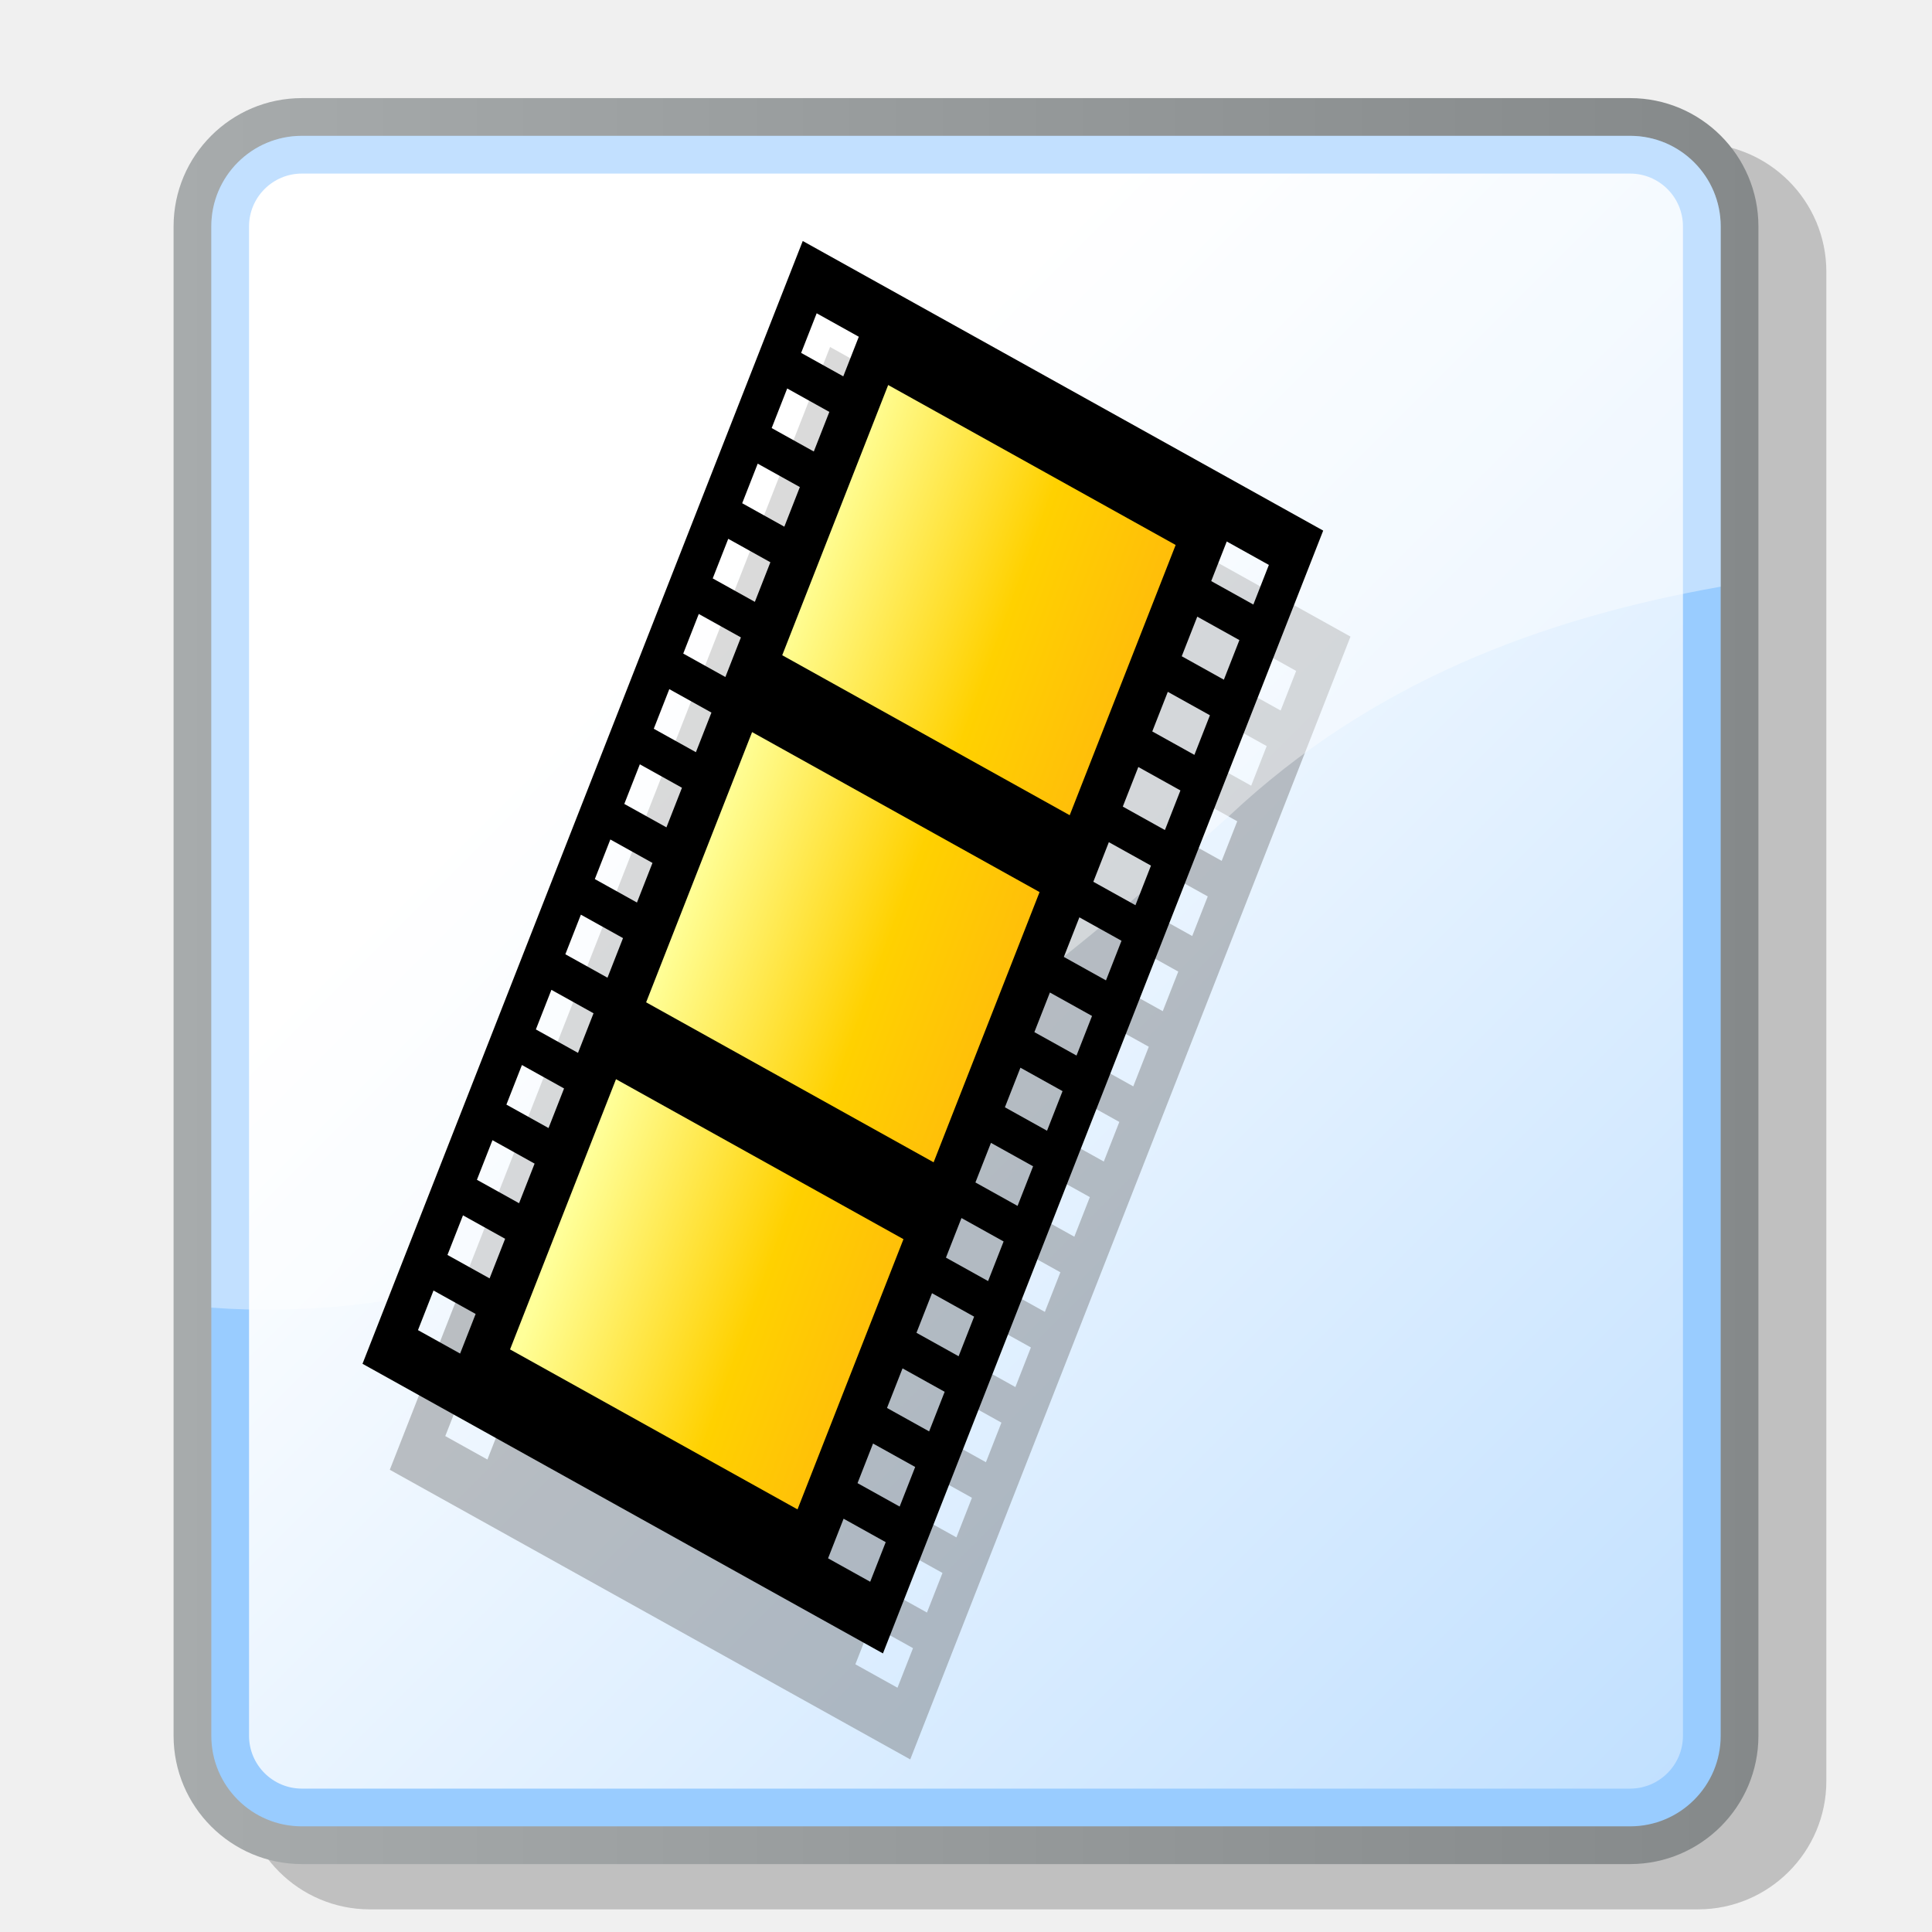
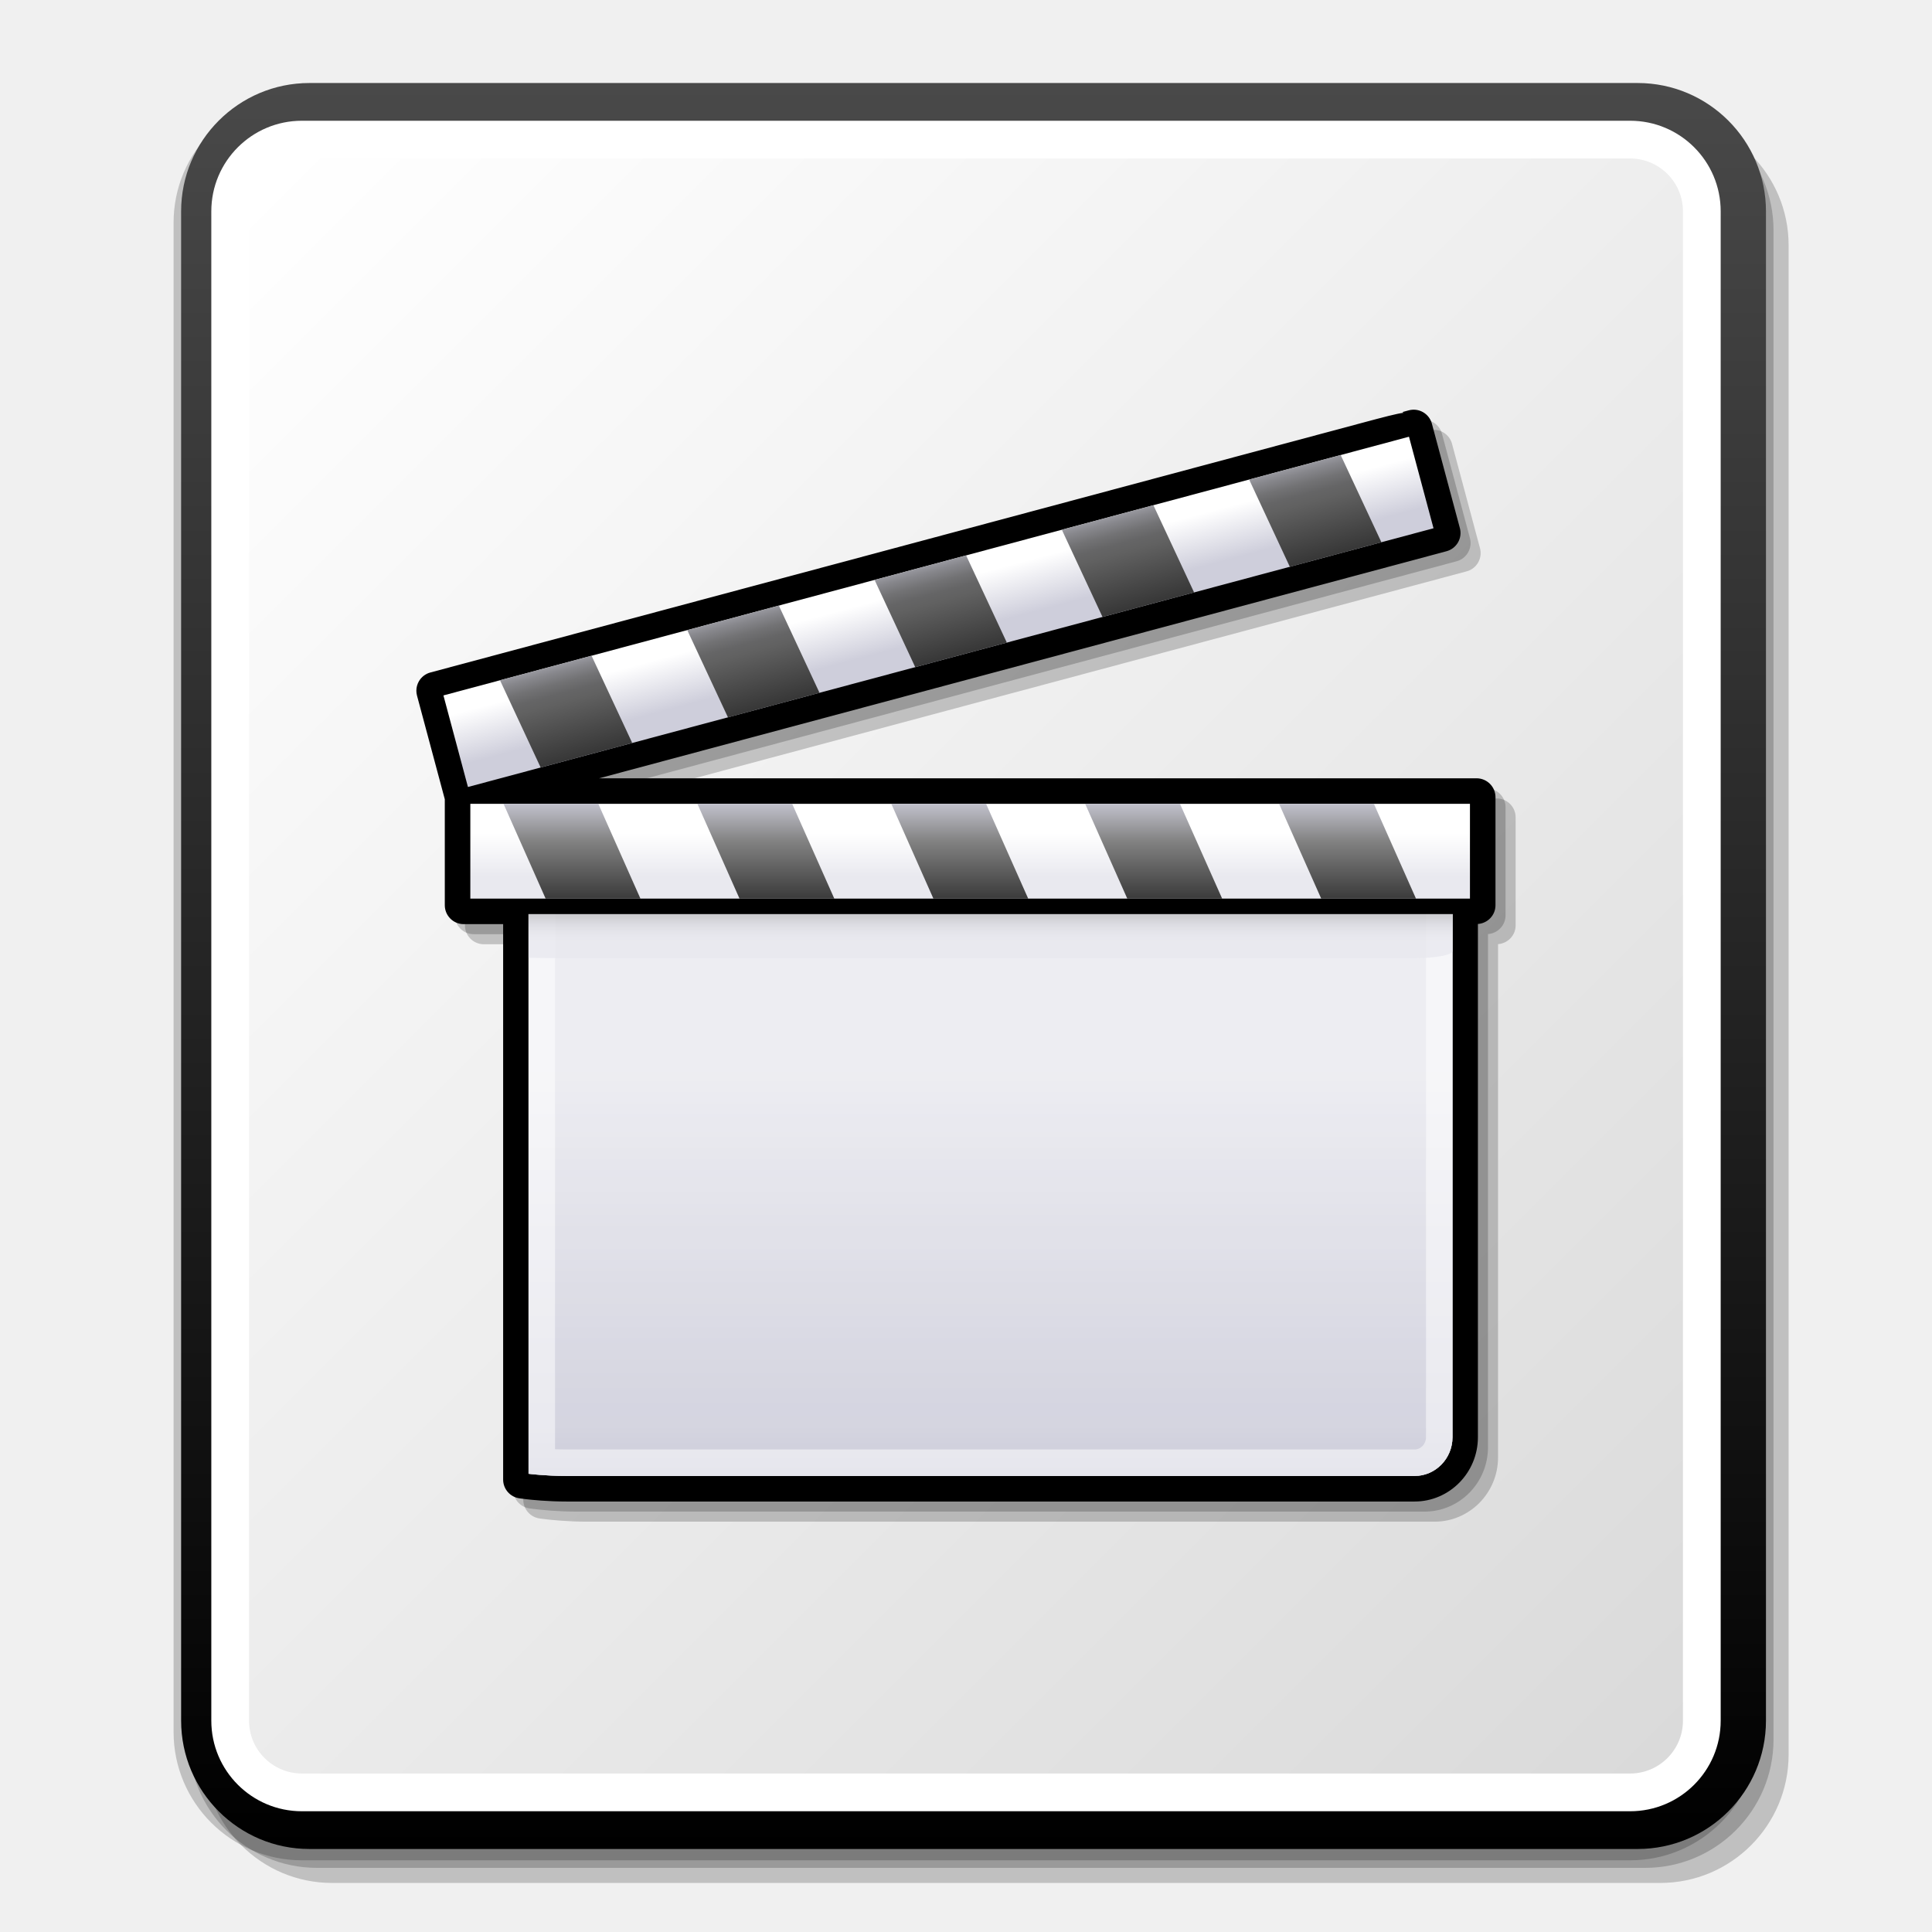
- <svg xmlns="http://www.w3.org/2000/svg" xmlns:ns1="&amp;ns_ai;" ns1:viewOrigin="178 524" ns1:rulerOrigin="-178 -268" ns1:pageBounds="178 524 434 268" width="48pt" height="48pt" viewBox="0 0 256 256" style="overflow:visible;enable-background:new 0 0 256 256" xml:space="preserve" id="svg153">
-   <defs id="defs218" />
-   <g id="Layer_3" ns1:layer="yes" ns1:dimmedPercent="50" ns1:rgbTrio="#4F00FFFF4F00" style="stroke:#000000;">
-     <path ns1:knockout="Off" style="opacity:0.2;stroke:none;" d="M49,19c-9.374,0-17,7.626-17,17v200c0,9.374,7.626,17,17,17h176c9.374,0,17-7.626,17-17    V36c0-9.374-7.626-17-17-17H49z" id="path156" />
-     <linearGradient id="XMLID_1_" gradientUnits="userSpaceOnUse" x1="23" y1="130" x2="233" y2="130">
-       <stop offset="0" style="stop-color:#A7ABAC" id="stop158" />
-       <stop offset="1" style="stop-color:#85898A" id="stop159" />
+ <svg xmlns="http://www.w3.org/2000/svg" width="48pt" height="48pt" viewBox="0 0 256 256" overflow="visible" enable-background="new 0 0 256 256" xml:space="preserve" id="svg5746">
+   <defs id="defs5848" />
+   <g id="Layer_1">
+     <path opacity="0.2" d="M44,15.5c-9.374,0-17,7.626-17,17v200c0,9.374,7.626,17,17,17h176c9.375,0,17-7.626,17-17v-200     c0-9.374-7.625-17-17-17H44z" id="path5749" />
+     <path opacity="0.2" d="M42,13.5c-9.374,0-17,7.626-17,17v200c0,9.374,7.626,17,17,17h176c9.375,0,17-7.626,17-17v-200     c0-9.374-7.625-17-17-17H42z" id="path5750" />
+     <path opacity="0.2" d="M40,12.5c-9.374,0-17,7.626-17,17v200c0,9.374,7.626,17,17,17h176c9.375,0,17-7.626,17-17v-200     c0-9.374-7.625-17-17-17H40z" id="path5751" />
+     <linearGradient id="XMLID_9_" gradientUnits="userSpaceOnUse" x1="129" y1="11" x2="129" y2="245">
+       <stop offset="0" style="stop-color:#494949" id="stop5753" />
+       <stop offset="1" style="stop-color:#000000" id="stop5754" />
    </linearGradient>
-     <path ns1:knockout="Off" style="fill:url(#XMLID_1_);stroke:none;" d="M40,13c-9.374,0-17,7.626-17,17v200c0,9.374,7.626,17,17,17h176c9.374,0,17-7.626,17-17    V30c0-9.374-7.626-17-17-17H40z" id="path163" />
-     <path ns1:knockout="Off" style="fill:#99CCFF;stroke:none;" d="M28,230c0,6.627,5.373,12,12,12h176c6.627,0,12-5.373,12-12V30c0-6.627-5.373-12-12-12H40    c-6.627,0-12,5.373-12,12V230z" id="path164" />
-     <linearGradient id="XMLID_2_" gradientUnits="userSpaceOnUse" x1="84.503" y1="86.503" x2="321.502" y2="323.502">
-       <stop offset="0" style="stop-color:#FFFFFF" id="stop166" />
-       <stop offset="1" style="stop-color:#99CCFF" id="stop167" />
+     <path fill="url(#XMLID_9_)" d="M41,11c-9.374,0-17,7.626-17,17v200c0,9.374,7.626,17,17,17h176c9.375,0,17-7.626,17-17V28     c0-9.374-7.625-17-17-17H41z" id="path5758" />
+     <path fill="#FFFFFF" d="M28,228c0,6.627,5.373,12,12,12h176c6.627,0,12-5.373,12-12V28c0-6.627-5.373-12-12-12H40     c-6.627,0-12,5.373-12,12V228z" id="path5759" />
+     <linearGradient id="XMLID_10_" gradientUnits="userSpaceOnUse" x1="29.053" y1="29.053" x2="226.947" y2="226.947">
+       <stop offset="0" style="stop-color:#FFFFFF" id="stop5761" />
+       <stop offset="1" style="stop-color:#DADADA" id="stop5762" />
    </linearGradient>
-     <path ns1:knockout="Off" style="fill:url(#XMLID_2_);stroke:none;" d="M40,23c-3.859,0-7,3.14-7,7v200c0,3.859,3.141,7,7,7h176c3.859,0,7-3.141,7-7V30    c0-3.86-3.141-7-7-7H40z" id="path171" />
-     <g style="opacity:0.4;" id="g172">
-       <g ns1:knockout="Off" id="g173">
-         <g id="g174">
-           <path ns1:knockout="Off" style="fill:#666666;stroke:none;" d="M109.986,45.976L51.651,194.753l68.961,38.377l58.335-148.778L109.986,45.976z        M111.83,55.555l5.583,3.109l-2.058,5.248l-5.583-3.108L111.83,55.555z M64.584,193.396l-5.583-3.107l2.058-5.247l5.583,3.107       L64.584,193.396z M68.49,183.437l-5.582-3.106l2.057-5.248l5.583,3.107L68.49,183.437z M72.396,173.476l-5.583-3.106       l2.059-5.248l5.583,3.107L72.396,173.476z M76.302,163.516l-5.583-3.107l2.057-5.246l5.583,3.106L76.302,163.516z        M80.207,153.555l-5.583-3.106l2.058-5.247l5.582,3.106L80.207,153.555z M84.112,143.594l-5.583-3.106l2.058-5.246l5.582,3.105       L84.112,143.594z M88.018,133.634l-5.583-3.106l2.057-5.248l5.583,3.108L88.018,133.634z M91.923,123.673l-5.583-3.105       l2.058-5.248l5.583,3.106L91.923,123.673z M95.829,113.712l-5.583-3.106l2.058-5.248l5.583,3.106L95.829,113.712z        M99.734,103.752l-5.583-3.107l2.058-5.247l5.583,3.106L99.734,103.752z M103.639,93.791l-5.583-3.106l2.058-5.247l5.582,3.108       L103.639,93.791z M107.544,83.831l-5.583-3.107l2.057-5.245l5.584,3.103L107.544,83.831z M105.867,70.765l2.058-5.248       l5.583,3.107l-2.058,5.246L105.867,70.765z M118.922,223.634l-5.582-3.105l2.057-5.248l5.581,3.106L118.922,223.634z        M122.827,213.672l-5.582-3.105l2.056-5.247l5.583,3.105L122.827,213.672z M126.732,203.713l-5.583-3.107l2.058-5.246       l5.581,3.105L126.732,203.713z M130.64,193.752l-5.584-3.107l2.056-5.245l5.583,3.106L130.64,193.752z M134.544,183.792       l-5.584-3.107l2.058-5.246l5.582,3.105L134.544,183.792z M138.449,173.833l-5.583-3.108l2.058-5.246l5.583,3.105       L138.449,173.833z M142.354,163.871l-5.583-3.107l2.058-5.246l5.581,3.105L142.354,163.871z M146.26,153.91l-5.583-3.106       l2.058-5.247l5.582,3.106L146.26,153.91z M150.164,143.949l-5.582-3.107l2.059-5.246l5.581,3.105L150.164,143.949z        M154.071,133.988l-5.583-3.106l2.058-5.247l5.581,3.106L154.071,133.988z M157.975,124.029l-5.581-3.109l2.059-5.245       l5.58,3.106L157.975,124.029z M161.881,114.068l-5.581-3.106l2.057-5.246l5.583,3.105L161.881,114.068z M165.787,104.108       l-5.583-3.106l2.058-5.248l5.581,3.107L165.787,104.108z M164.109,91.041l2.059-5.248l5.581,3.107l-2.057,5.248L164.109,91.041       z" id="path175" />
-         </g>
+     <path fill="url(#XMLID_10_)" d="M40,21c-3.86,0-7,3.14-7,7v200c0,3.859,3.14,7,7,7h176c3.859,0,7-3.141,7-7V28     c0-3.86-3.141-7-7-7H40z" id="path5766" />
+     <g id="g5767">
+       <path opacity="0.2" d="M198.322,105.797h-0.878H82.048l112.289-30.089c0.649-0.174,1.187-0.589,1.522-1.17      c0.333-0.578,0.422-1.253,0.248-1.899l-3.706-13.831c-0.165-0.634-0.595-1.192-1.169-1.522c-0.579-0.332-1.255-0.42-1.898-0.246      l-0.85,0.229c0,0,0.143,0.072,0.177,0.09c-0.928,0.119-2.551,0.546-5.708,1.393L59.695,91.775      c-0.644,0.17-1.184,0.585-1.519,1.162c-0.225,0.391-0.338,0.818-0.338,1.253c0,0.218,0.027,0.437,0.086,0.653l3.682,13.729      v14.046c0,1.38,1.122,2.5,2.503,2.5h5.228v73.606c0,1.254,0.938,2.322,2.182,2.484l0.752,0.095      c0.818,0.099,2.962,0.325,5.465,0.325h112.367c4.631,0,8.397-3.821,8.397-8.521v-68.004c1.296-0.094,2.329-1.168,2.329-2.485      v-14.317C200.829,106.921,199.704,105.797,198.322,105.797z" id="path5768" />
+       <path opacity="0.2" d="M196.99,104.464h-0.88H80.715l112.29-30.091c0.646-0.173,1.186-0.588,1.52-1.169      c0.333-0.578,0.423-1.253,0.251-1.899l-3.707-13.83c-0.168-0.635-0.595-1.191-1.169-1.522c-0.579-0.333-1.255-0.421-1.898-0.247      l-0.852,0.229c0,0,0.144,0.072,0.179,0.09c-0.928,0.119-2.552,0.546-5.709,1.393L58.362,90.441      c-0.644,0.172-1.184,0.586-1.521,1.164c-0.224,0.389-0.337,0.818-0.337,1.251c0,0.219,0.028,0.437,0.087,0.653l3.68,13.73      v14.041c0,1.383,1.124,2.506,2.505,2.506h5.227v73.604c0,1.255,0.938,2.322,2.182,2.485l0.752,0.095      c0.818,0.1,2.963,0.325,5.465,0.325h112.366c4.632,0,8.398-3.823,8.398-8.521V123.77c1.296-0.094,2.329-1.166,2.329-2.488      v-14.314C199.495,105.587,198.37,104.464,196.99,104.464z" id="path5769" />
+       <path d="M195.655,103.129h-0.878H79.38l112.292-30.088c0.646-0.174,1.186-0.59,1.521-1.168c0.333-0.58,0.422-1.254,0.248-1.9      l-3.706-13.83c-0.166-0.639-0.595-1.193-1.169-1.524c-0.579-0.333-1.254-0.421-1.898-0.247l-0.85,0.229      c0,0,0.143,0.072,0.177,0.09c-0.929,0.119-2.552,0.547-5.71,1.394L57.028,89.107c-0.644,0.171-1.184,0.586-1.521,1.164      c-0.224,0.389-0.337,0.818-0.337,1.252c0,0.217,0.028,0.438,0.087,0.653l3.681,13.729v14.044c0,1.381,1.123,2.504,2.504,2.504      h5.227v73.605c0,1.254,0.938,2.321,2.182,2.481l0.753,0.097c0.818,0.101,2.962,0.324,5.464,0.324h112.366      c4.632,0,8.397-3.821,8.397-8.521v-68.007c1.298-0.092,2.329-1.164,2.329-2.484v-14.316      C198.16,104.252,197.036,103.129,195.655,103.129z" id="path5770" />
+       <path d="M75.067,109.602c-3.895,0-7.064,3.226-7.064,7.188v79.27c0,0.588,0.435,1.083,1.02,1.16l0.752,0.097      c0.835,0.101,2.881,0.313,5.293,0.313h112.366c3.896,0,7.065-3.227,7.065-7.188v-73.651c0-3.962-3.17-7.188-7.065-7.188H75.067z      " id="path5771" />
+       <path fill="#FFFFFF" d="M70.034,195.284c0,0,2.255,0.292,5.033,0.292h112.366c2.776,0,5.031-2.3,5.031-5.136v-73.651      c0-2.839-2.255-5.14-5.031-5.14H75.067c-2.778,0-5.033,2.301-5.033,5.14V195.284z" id="path5772" />
+       <linearGradient id="XMLID_11_" gradientUnits="userSpaceOnUse" x1="131.249" y1="214.636" x2="131.249" y2="120.957">
+         <stop offset="0.006" style="stop-color:#FFFFFF" id="stop5774" />
+         <stop offset="0.045" style="stop-color:#F8F8FA" id="stop5775" />
+         <stop offset="0.103" style="stop-color:#E4E4EC" id="stop5776" />
+         <stop offset="0.171" style="stop-color:#C4C4D4" id="stop5777" />
+         <stop offset="0.185" style="stop-color:#BDBDCF" id="stop5778" />
+         <stop offset="0.19" style="stop-color:#BEBED0" id="stop5779" />
+         <stop offset="0.275" style="stop-color:#CACAD8" id="stop5780" />
+         <stop offset="0.359" style="stop-color:#CECEDB" id="stop5781" />
+         <stop offset="0.786" style="stop-color:#E9E9EF" id="stop5782" />
+       </linearGradient>
+       <path opacity="0.8" fill="url(#XMLID_11_)" d="M70.034,195.284c0,0,2.255,0.292,5.033,0.292h112.366      c2.776,0,5.031-2.3,5.031-5.136v-73.651c0-2.839-2.255-5.14-5.031-5.14H75.067c-2.778,0-5.033,2.301-5.033,5.14V195.284z" id="path5790" />
+       <g opacity="0.5" id="g5791">
+         <path fill="#FFFFFF" d="M187.434,111.649H75.067c-2.778,0-5.033,2.301-5.033,5.14v78.495c0,0,2.255,0.292,5.033,0.292h112.366       c2.776,0,5.031-2.3,5.031-5.136v-73.651C192.465,113.95,190.21,111.649,187.434,111.649 M188.953,190.44       c0,0.896-0.681,1.624-1.52,1.624H75.067c-0.538,0-1.039-0.014-1.521-0.033c0-5.975,0-75.242,0-75.242       c0-0.896,0.682-1.627,1.521-1.627h112.366c0.839,0,1.52,0.73,1.52,1.627V190.44z" id="path5792" />
      </g>
-       <g id="g176">
-         <path ns1:knockout="Off" style="fill:#666666;stroke:none;" d="M123.332,178.24l-14.039,35.805l-38.091-21.197l14.039-35.805L123.332,178.24z" id="path177" />
-         <path ns1:knockout="Off" style="fill:#666666;stroke:none;" d="M141.365,132.249l-14.039,35.805l-38.093-21.197l14.04-35.806L141.365,132.249z" id="path178" />
-         <path ns1:knockout="Off" style="fill:#666666;stroke:none;" d="M159.397,86.256l-14.038,35.808l-38.093-21.199l14.039-35.805L159.397,86.256z" id="path179" />
-       </g>
+       <linearGradient id="XMLID_12_" gradientUnits="userSpaceOnUse" x1="131.25" y1="117.875" x2="131.25" y2="124.912">
+         <stop offset="0" style="stop-color:#616161" id="stop5794" />
+         <stop offset="0.157" style="stop-color:#88888A" id="stop5795" />
+         <stop offset="0.326" style="stop-color:#ABABAE" id="stop5796" />
+         <stop offset="0.496" style="stop-color:#C6C6CA" id="stop5797" />
+         <stop offset="0.666" style="stop-color:#D9D9DF" id="stop5798" />
+         <stop offset="0.834" style="stop-color:#E5E5EB" id="stop5799" />
+         <stop offset="1" style="stop-color:#E9E9EF" id="stop5800" />
+       </linearGradient>
+       <path opacity="0.8" fill="url(#XMLID_12_)" d="M70.034,126.909c0,0,2.255,0.056,5.033,0.056h112.366      c2.776,0,5.031-0.422,5.031-0.941v-13.438c0-0.517-2.255-0.936-5.031-0.936H75.067c-2.778,0-5.033,0.419-5.033,0.936V126.909z" id="path5804" />
+       <path d="M194.777,104.464H61.442c-0.646,0-1.171,0.524-1.171,1.169v14.316c0,0.645,0.524,1.169,1.171,1.169h134.213      c0.648,0,1.171-0.524,1.171-1.169v-14.316c0-0.645-0.522-1.169-1.171-1.169H194.777z" id="path5805" />
+       <linearGradient id="XMLID_13_" gradientUnits="userSpaceOnUse" x1="128.549" y1="110.397" x2="128.549" y2="116.114">
+         <stop offset="0" style="stop-color:#FFFFFF" id="stop5807" />
+         <stop offset="1" style="stop-color:#E9E9EF" id="stop5808" />
+       </linearGradient>
+       <rect x="62.321" y="106.51" fill="url(#XMLID_13_)" width="132.456" height="12.56" id="rect5812" />
+       <linearGradient id="XMLID_14_" gradientUnits="userSpaceOnUse" x1="591.096" y1="105.559" x2="591.096" y2="125.345" gradientTransform="matrix(1 0 0.2679 1 -494.1411 0)">
+         <stop offset="0" style="stop-color:#CECEDB" id="stop5814" />
+         <stop offset="0.298" style="stop-color:#828282" id="stop5815" />
+         <stop offset="1" style="stop-color:#000000" id="stop5816" />
+       </linearGradient>
+       <path fill="url(#XMLID_14_)" d="M72.298,119.069H84.86l-5.582-12.56H66.72L72.298,119.069 M130.661,106.51h-12.559l5.578,12.56      h12.561L130.661,106.51 M104.968,106.51H92.407l5.582,12.56h12.561L104.968,106.51 M182.047,106.51h-12.564l5.583,12.56h12.559      L182.047,106.51 M156.353,106.51H143.79l5.58,12.56h12.571L156.353,106.51z" id="path5822" />
+       <path d="M187.012,55.66l-0.85,0.229c0.002-0.002,0.002-0.002,0.002-0.002l-128.79,34.51c-0.301,0.078-0.557,0.276-0.713,0.545      c-0.154,0.27-0.196,0.588-0.115,0.887l3.707,13.834c0.168,0.624,0.811,0.994,1.436,0.826l129.637-34.736      c0.623-0.168,0.995-0.809,0.827-1.434l-3.705-13.832c-0.08-0.3-0.276-0.555-0.546-0.711S187.312,55.579,187.012,55.66z" id="path5823" />
+       <linearGradient id="XMLID_15_" gradientUnits="userSpaceOnUse" x1="123.432" y1="77.64" x2="125.199" y2="84.235">
+         <stop offset="0" style="stop-color:#FFFFFF" id="stop5825" />
+         <stop offset="1" style="stop-color:#CECEDB" id="stop5826" />
+       </linearGradient>
+       <polygon fill="url(#XMLID_15_)" points="62.005,104.28 189.949,69.998 186.697,57.868 58.757,92.147 " id="polygon5830" />
+       <linearGradient id="XMLID_16_" gradientUnits="userSpaceOnUse" x1="122.397" y1="72.598" x2="128.809" y2="96.528">
+         <stop offset="0" style="stop-color:#CECEDB" id="stop5832" />
+         <stop offset="0.005" style="stop-color:#CBCBD7" id="stop5833" />
+         <stop offset="0.07" style="stop-color:#A5A5AD" id="stop5834" />
+         <stop offset="0.134" style="stop-color:#87878C" id="stop5835" />
+         <stop offset="0.194" style="stop-color:#727274" id="stop5836" />
+         <stop offset="0.25" style="stop-color:#656566" id="stop5837" />
+         <stop offset="0.298" style="stop-color:#616161" id="stop5838" />
+         <stop offset="1" style="stop-color:#000000" id="stop5839" />
+       </linearGradient>
+       <path fill="url(#XMLID_16_)" d="M71.64,101.699l12.135-3.25l-5.391-11.563l-12.132,3.254L71.64,101.699 M128.015,73.592      l-12.131,3.25l5.39,11.559l12.136-3.252L128.015,73.592 M103.199,80.241l-12.134,3.251l5.393,11.562l12.131-3.254      L103.199,80.241 M177.646,60.291l-12.127,3.25l5.39,11.561l12.135-3.25L177.646,60.291 M152.833,66.943l-12.137,3.246      l5.393,11.563l12.135-3.252L152.833,66.943z" id="path5845" />
    </g>
-     <path ns1:knockout="Off" style="opacity:0.4;fill:#FFFFFF;stroke:none;" d="M163,108c18.593-17.431,40.938-26.006,65-30.265V30c0-6.627-5.373-12-12-12H40    c-6.627,0-12,5.373-12,12v143.268C77.582,177.009,124.478,142.51,163,108z" id="path180" />
-     <g ns1:knockout="Off" id="g181">
-       <g id="g182">
-         <path ns1:knockout="Off" style="stroke:none;" d="M106.369,31.933L48.034,180.709l68.961,38.377L175.33,70.308L106.369,31.933z       M108.213,41.512l5.583,3.109l-2.058,5.248l-5.583-3.108L108.213,41.512z M60.967,179.354l-5.583-3.107l2.058-5.247l5.583,3.107      L60.967,179.354z M64.873,169.393l-5.582-3.106l2.057-5.248l5.583,3.107L64.873,169.393z M68.779,159.433l-5.584-3.106      l2.059-5.248l5.583,3.107L68.779,159.433z M72.684,149.472l-5.583-3.106l2.057-5.246l5.583,3.106L72.684,149.472z       M76.589,139.512l-5.583-3.107l2.058-5.247l5.582,3.106L76.589,139.512z M80.495,129.551l-5.583-3.106l2.058-5.247l5.582,3.106      L80.495,129.551z M84.4,119.59l-5.583-3.107l2.057-5.247l5.583,3.107L84.4,119.59z M88.306,109.629l-5.583-3.105l2.058-5.248      l5.583,3.106L88.306,109.629z M92.211,99.669l-5.583-3.106l2.058-5.248l5.583,3.106L92.211,99.669z M96.116,89.709l-5.583-3.108      l2.058-5.247l5.583,3.106L96.116,89.709z M100.022,79.749l-5.583-3.107l2.058-5.247l5.582,3.108L100.022,79.749z       M103.927,69.788l-5.583-3.107l2.057-5.245l5.583,3.103L103.927,69.788z M102.25,56.721l2.058-5.247l5.583,3.107l-2.058,5.246      L102.25,56.721z M115.305,209.591l-5.582-3.106l2.057-5.248l5.581,3.107L115.305,209.591z M119.209,199.629l-5.582-3.105      l2.056-5.247l5.583,3.105L119.209,199.629z M123.115,189.669l-5.582-3.107l2.058-5.245l5.581,3.104L123.115,189.669z       M127.022,179.709l-5.584-3.107l2.056-5.246l5.583,3.107L127.022,179.709z M130.927,169.748l-5.584-3.106l2.058-5.246      l5.582,3.104L130.927,169.748z M134.832,159.789l-5.583-3.108l2.058-5.246l5.583,3.105L134.832,159.789z M138.737,149.828      l-5.583-3.107l2.058-5.246l5.581,3.105L138.737,149.828z M142.643,139.866l-5.583-3.105l2.058-5.247l5.582,3.105      L142.643,139.866z M146.547,129.906l-5.582-3.108l2.059-5.246l5.581,3.105L146.547,129.906z M150.454,119.945l-5.583-3.106      l2.057-5.247l5.582,3.106L150.454,119.945z M154.357,109.986l-5.582-3.108l2.059-5.246l5.58,3.106L154.357,109.986z       M158.264,100.025l-5.582-3.106l2.058-5.247l5.582,3.105L158.264,100.025z M162.169,90.064l-5.582-3.107l2.058-5.247      l5.581,3.106L162.169,90.064z M160.492,76.997l2.059-5.247l5.581,3.106l-2.057,5.248L160.492,76.997z" id="path183" />
-       </g>
-     </g>
-     <g id="g184">
-       <linearGradient id="XMLID_3_" gradientUnits="userSpaceOnUse" x1="198.388" y1="-73.849" x2="199.442" y2="-21.844" gradientTransform="matrix(0.3444 -0.8784 0.9345 0.5201 75.6757 374.2173)">
-         <stop offset="0" style="stop-color:#FFFF99" id="stop186" />
-         <stop offset="0.5" style="stop-color:#FFD100" id="stop187" />
-         <stop offset="1" style="stop-color:#FFB30F" id="stop188" />
-       </linearGradient>
-       <path ns1:knockout="Off" style="fill:url(#XMLID_3_);stroke:none;" d="M119.714,164.197l-14.039,35.805l-38.091-21.198l14.039-35.805L119.714,164.197z" id="path194" />
-       <linearGradient id="XMLID_4_" gradientUnits="userSpaceOnUse" x1="250.726" y1="-74.91" x2="251.78" y2="-22.903" gradientTransform="matrix(0.3444 -0.8784 0.9345 0.5201 75.6757 374.2173)">
-         <stop offset="0" style="stop-color:#FFFF99" id="stop196" />
-         <stop offset="0.5" style="stop-color:#FFD100" id="stop197" />
-         <stop offset="1" style="stop-color:#FFB30F" id="stop198" />
-       </linearGradient>
-       <path ns1:knockout="Off" style="fill:url(#XMLID_4_);stroke:none;" d="M137.748,118.206l-14.039,35.805l-38.093-21.198l14.04-35.806L137.748,118.206z" id="path204" />
-       <linearGradient id="XMLID_5_" gradientUnits="userSpaceOnUse" x1="303.062" y1="-75.969" x2="304.116" y2="-23.964" gradientTransform="matrix(0.3444 -0.8784 0.9345 0.5201 75.6757 374.2173)">
-         <stop offset="0" style="stop-color:#FFFF99" id="stop206" />
-         <stop offset="0.5" style="stop-color:#FFD100" id="stop207" />
-         <stop offset="1" style="stop-color:#FFB30F" id="stop208" />
-       </linearGradient>
-       <path ns1:knockout="Off" style="fill:url(#XMLID_5_);stroke:none;" d="M155.78,72.212l-14.038,35.808l-38.093-21.199l14.039-35.805L155.78,72.212z" id="path214" />
-     </g>
-   </g>
-   <g id="Layer_2" ns1:layer="yes" ns1:editable="no" ns1:dimmedPercent="50" ns1:rgbTrio="#FFFF4F004F00" style="stroke:#000000;">
-     <path ns1:knockout="Off" style="fill:none;stroke:none;" d="M256,256H0V0h256V256z" id="path216" />
+     <rect id="_x3C_Slice_x3E_" fill="none" width="256" height="256" />
  </g>
</svg>
